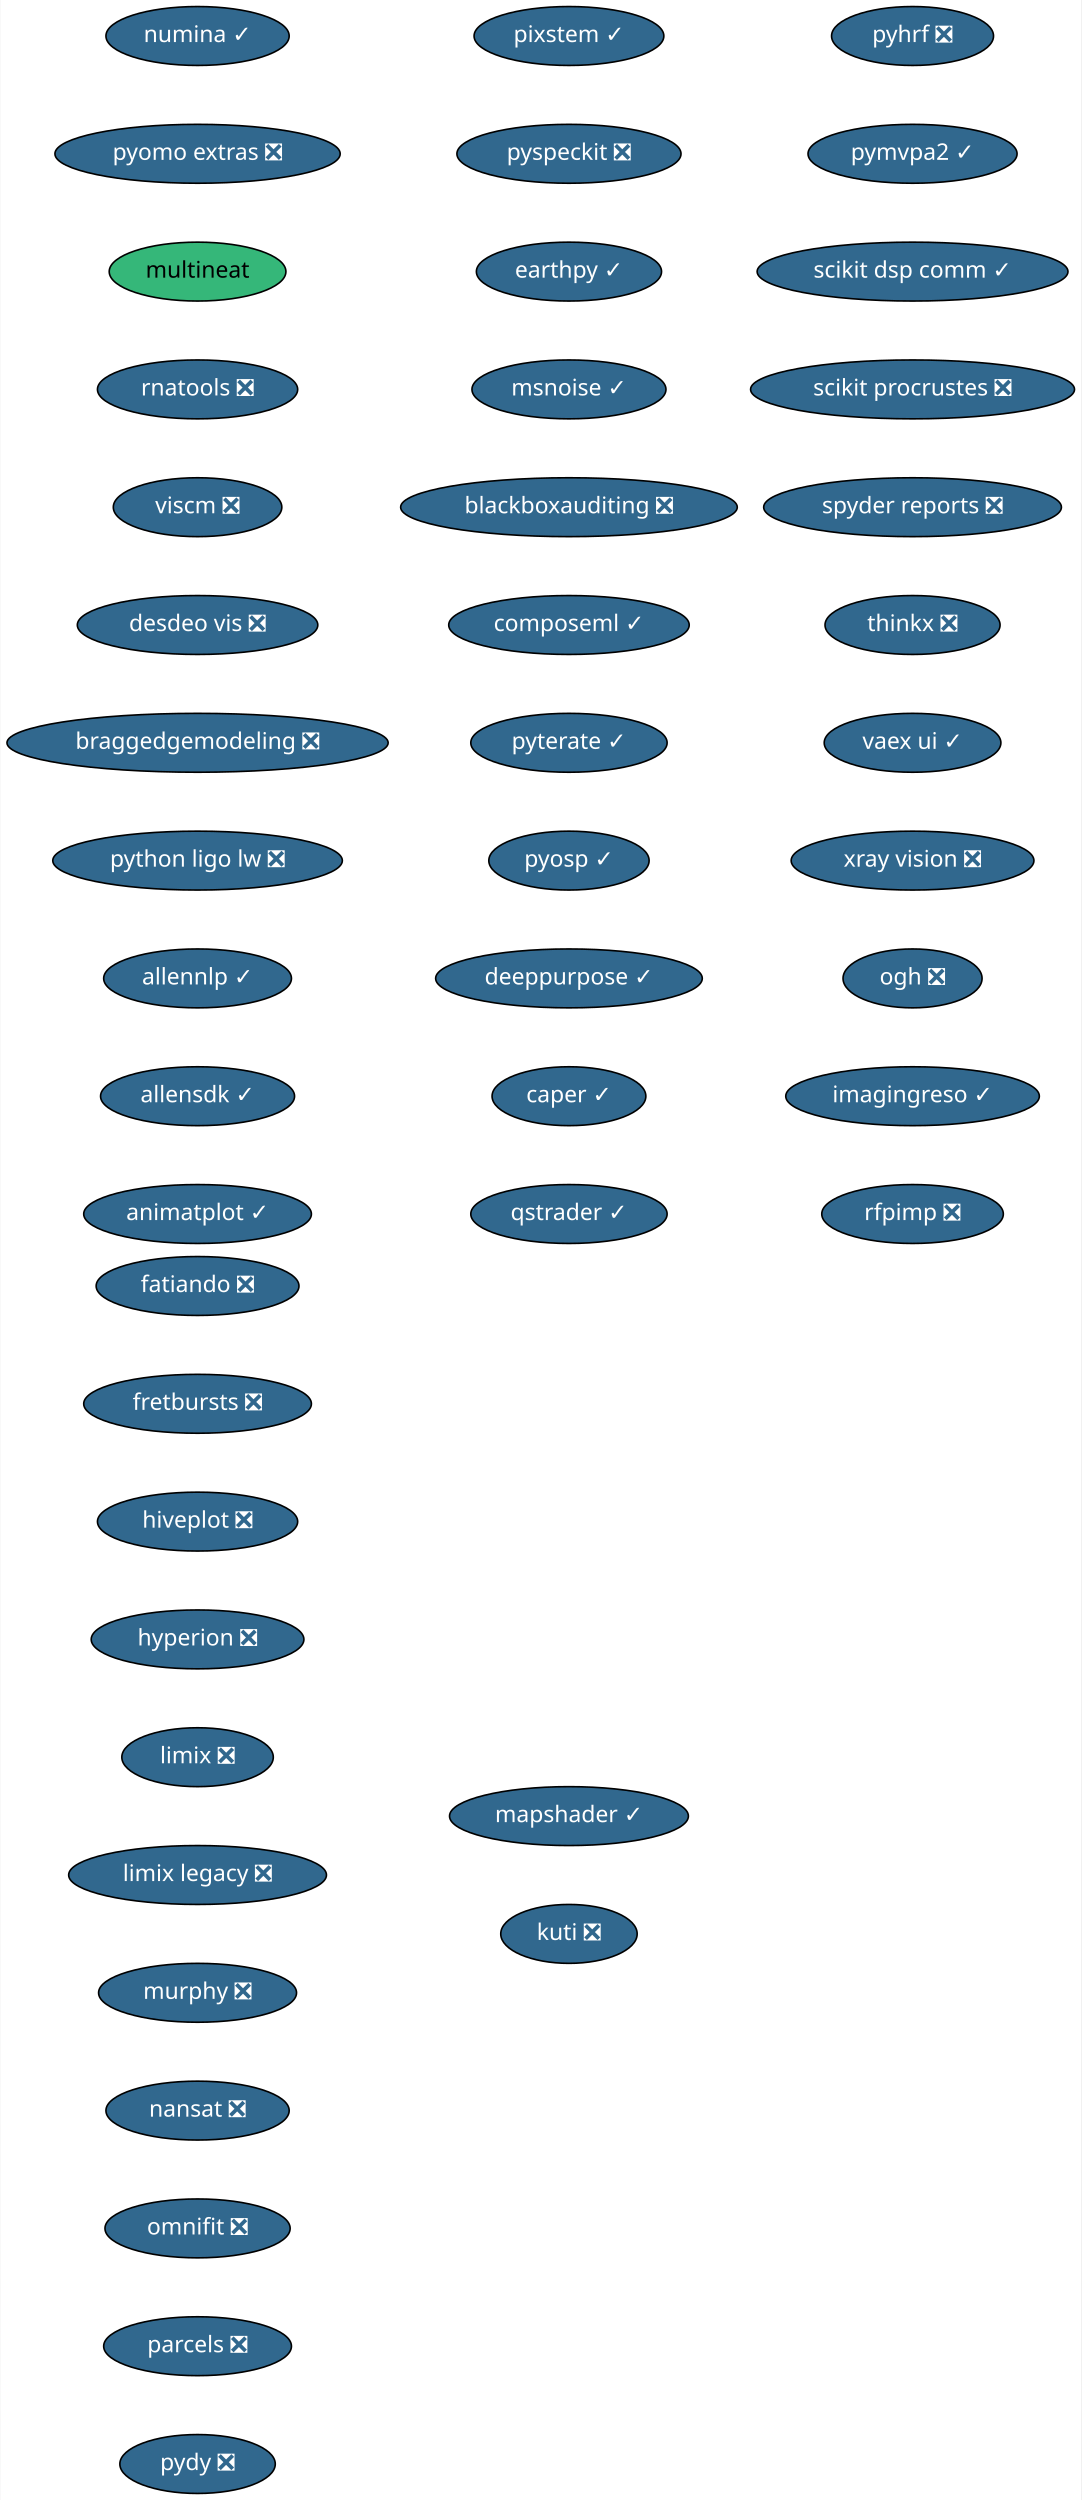
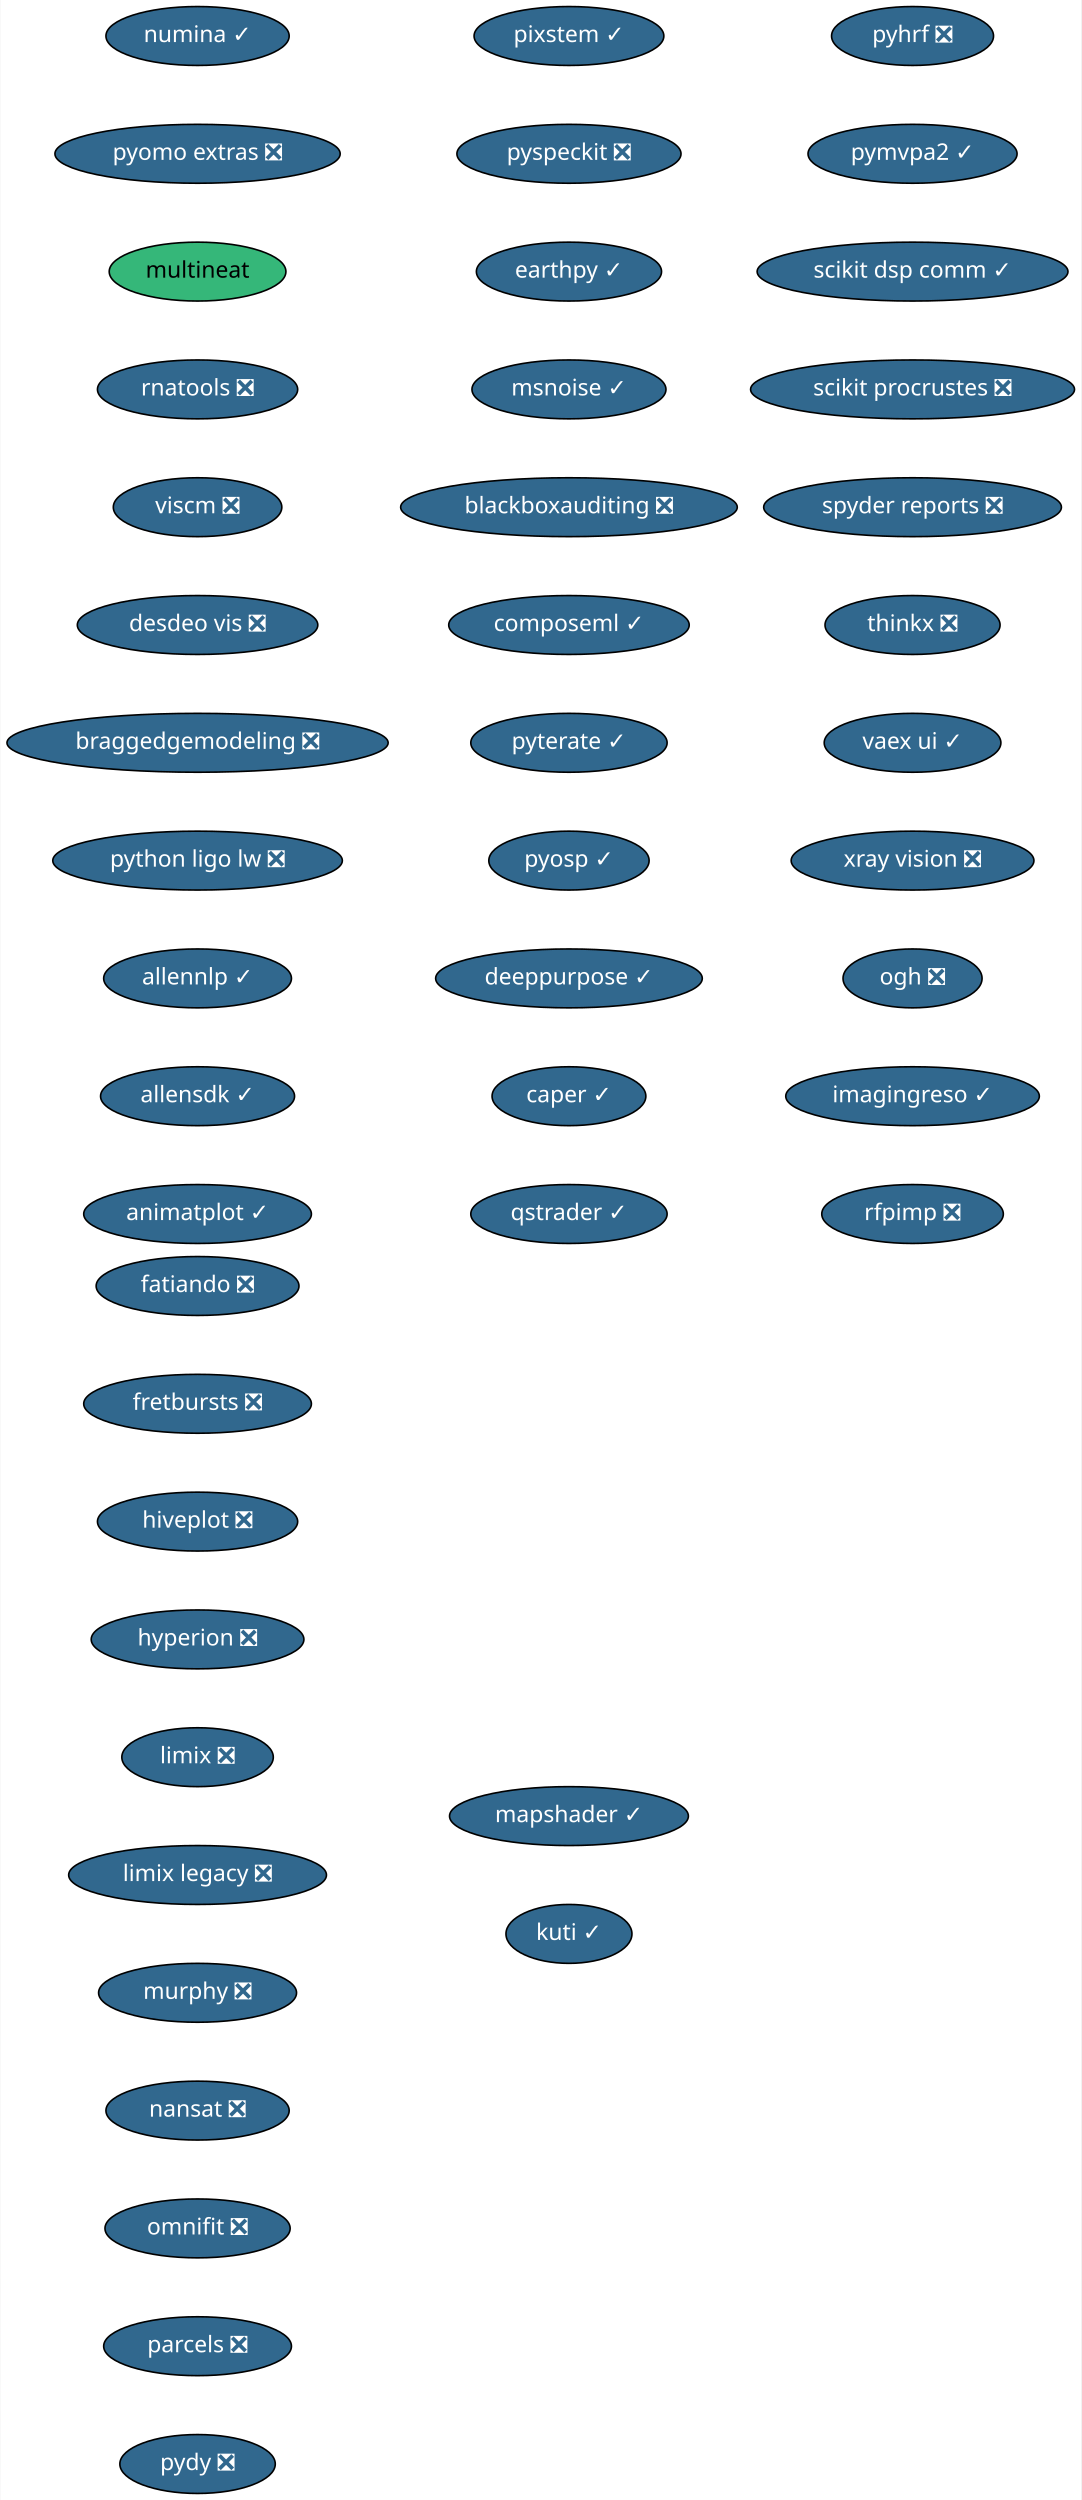
<svg xmlns="http://www.w3.org/2000/svg" xmlns:xlink="http://www.w3.org/1999/xlink" width="661pt" height="1528pt" viewBox="0.00 0.00 660.50 1528.00">
  <g id="graph0" class="graph" transform="scale(1 1) rotate(0) translate(4 1524)">
    <polygon fill="white" stroke="transparent" points="-4,4 -4,-1524 656.5,-1524 656.5,4 -4,4" />
    <g id="node1" class="node">
      <g id="a_node1">
        <a xlink:href="https://github.com/conda-forge/fatiando-feedstock/pull/13" xlink:title="fatiando ❎">
          <ellipse fill="#31688e" stroke="black" cx="116.5" cy="-738" rx="61.99" ry="18" />
          <text text-anchor="middle" x="116.5" y="-734.3" font-family="Times-Roman" font-size="14.00" fill="white">fatiando ❎</text>
        </a>
      </g>
    </g>
    <g id="node2" class="node">
      <g id="a_node2">
        <a xlink:href="https://github.com/conda-forge/fretbursts-feedstock/pull/19" xlink:title="fretbursts ❎">
          <ellipse fill="#31688e" stroke="black" cx="116.5" cy="-666" rx="69.59" ry="18" />
          <text text-anchor="middle" x="116.5" y="-662.3" font-family="Times-Roman" font-size="14.00" fill="white">fretbursts ❎</text>
        </a>
      </g>
    </g>
    <g id="node3" class="node">
      <g id="a_node3">
        <a xlink:href="https://github.com/conda-forge/hiveplot-feedstock/pull/5" xlink:title="hiveplot ❎">
          <ellipse fill="#31688e" stroke="black" cx="116.5" cy="-594" rx="61.19" ry="18" />
          <text text-anchor="middle" x="116.5" y="-590.3" font-family="Times-Roman" font-size="14.00" fill="white">hiveplot ❎</text>
        </a>
      </g>
    </g>
    <g id="node4" class="node">
      <g id="a_node4">
        <a xlink:href="https://github.com/conda-forge/hyperion-feedstock/pull/14" xlink:title="hyperion ❎">
          <ellipse fill="#31688e" stroke="black" cx="116.5" cy="-522" rx="65" ry="18" />
          <text text-anchor="middle" x="116.5" y="-518.3" font-family="Times-Roman" font-size="14.00" fill="white">hyperion ❎</text>
        </a>
      </g>
    </g>
    <g id="node5" class="node">
      <g id="a_node5">
        <a xlink:href="https://github.com/conda-forge/limix-feedstock/pull/23" xlink:title="limix ❎">
          <ellipse fill="#31688e" stroke="black" cx="116.5" cy="-450" rx="46.29" ry="18" />
          <text text-anchor="middle" x="116.5" y="-446.3" font-family="Times-Roman" font-size="14.00" fill="white">limix ❎</text>
        </a>
      </g>
    </g>
    <g id="node6" class="node">
      <g id="a_node6">
        <a xlink:href="https://github.com/conda-forge/limix-legacy-feedstock/pull/9" xlink:title="limix legacy ❎">
          <ellipse fill="#31688e" stroke="black" cx="116.5" cy="-378" rx="78.79" ry="18" />
          <text text-anchor="middle" x="116.5" y="-374.3" font-family="Times-Roman" font-size="14.00" fill="white">limix legacy ❎</text>
        </a>
      </g>
    </g>
    <g id="node7" class="node">
      <g id="a_node7">
        <a xlink:href="https://github.com/conda-forge/murphy-feedstock/pull/3" xlink:title="murphy ❎">
          <ellipse fill="#31688e" stroke="black" cx="116.5" cy="-306" rx="60.5" ry="18" />
          <text text-anchor="middle" x="116.5" y="-302.3" font-family="Times-Roman" font-size="14.00" fill="white">murphy ❎</text>
        </a>
      </g>
    </g>
    <g id="node8" class="node">
      <g id="a_node8">
        <a xlink:href="https://github.com/conda-forge/nansat-feedstock/pull/29" xlink:title="nansat ❎">
          <ellipse fill="#31688e" stroke="black" cx="116.5" cy="-234" rx="56" ry="18" />
          <text text-anchor="middle" x="116.5" y="-230.3" font-family="Times-Roman" font-size="14.00" fill="white">nansat ❎</text>
        </a>
      </g>
    </g>
    <g id="node9" class="node">
      <g id="a_node9">
        <a xlink:href="https://github.com/conda-forge/omnifit-feedstock/pull/4" xlink:title="omnifit ❎">
          <ellipse fill="#31688e" stroke="black" cx="116.5" cy="-162" rx="56.59" ry="18" />
          <text text-anchor="middle" x="116.5" y="-158.3" font-family="Times-Roman" font-size="14.00" fill="white">omnifit ❎</text>
        </a>
      </g>
    </g>
    <g id="node10" class="node">
      <g id="a_node10">
        <a xlink:href="https://github.com/conda-forge/parcels-feedstock/pull/63" xlink:title="parcels ❎">
          <ellipse fill="#31688e" stroke="black" cx="116.5" cy="-90" rx="57.39" ry="18" />
          <text text-anchor="middle" x="116.5" y="-86.3" font-family="Times-Roman" font-size="14.00" fill="white">parcels ❎</text>
        </a>
      </g>
    </g>
    <g id="node11" class="node">
      <g id="a_node11">
        <a xlink:href="https://github.com/conda-forge/pydy-feedstock/pull/14" xlink:title="pydy ❎">
          <ellipse fill="#31688e" stroke="black" cx="116.5" cy="-18" rx="47.5" ry="18" />
          <text text-anchor="middle" x="116.5" y="-14.3" font-family="Times-Roman" font-size="14.00" fill="white">pydy ❎</text>
        </a>
      </g>
    </g>
    <g id="node12" class="node">
      <g id="a_node12">
        <a xlink:href="https://github.com/conda-forge/pyhrf-feedstock/pull/6" xlink:title="pyhrf ❎">
          <ellipse fill="#31688e" stroke="black" cx="553.5" cy="-1502" rx="49.5" ry="18" />
          <text text-anchor="middle" x="553.5" y="-1498.3" font-family="Times-Roman" font-size="14.00" fill="white">pyhrf ❎</text>
        </a>
      </g>
    </g>
    <g id="node13" class="node">
      <g id="a_node13">
        <a xlink:href="https://github.com/conda-forge/pymvpa2-feedstock/pull/13" xlink:title="pymvpa2 ✓">
          <ellipse fill="#31688e" stroke="black" cx="553.5" cy="-1430" rx="63.89" ry="18" />
          <text text-anchor="middle" x="553.5" y="-1426.3" font-family="Times-Roman" font-size="14.00" fill="white">pymvpa2 ✓</text>
        </a>
      </g>
    </g>
    <g id="node14" class="node">
      <g id="a_node14">
        <a xlink:href="https://github.com/conda-forge/scikit-dsp-comm-feedstock/pull/6" xlink:title="scikit dsp comm ✓">
          <ellipse fill="#31688e" stroke="black" cx="553.5" cy="-1358" rx="95" ry="18" />
          <text text-anchor="middle" x="553.5" y="-1354.3" font-family="Times-Roman" font-size="14.00" fill="white">scikit dsp comm ✓</text>
        </a>
      </g>
    </g>
    <g id="node15" class="node">
      <g id="a_node15">
        <a xlink:href="https://github.com/conda-forge/scikit-procrustes-feedstock/pull/5" xlink:title="scikit procrustes ❎">
          <ellipse fill="#31688e" stroke="black" cx="553.5" cy="-1286" rx="99" ry="18" />
          <text text-anchor="middle" x="553.5" y="-1282.3" font-family="Times-Roman" font-size="14.00" fill="white">scikit procrustes ❎</text>
        </a>
      </g>
    </g>
    <g id="node16" class="node">
      <g id="a_node16">
        <a xlink:href="https://github.com/conda-forge/spyder-reports-feedstock/pull/5" xlink:title="spyder reports ❎">
          <ellipse fill="#31688e" stroke="black" cx="553.5" cy="-1214" rx="91" ry="18" />
          <text text-anchor="middle" x="553.5" y="-1210.3" font-family="Times-Roman" font-size="14.00" fill="white">spyder reports ❎</text>
        </a>
      </g>
    </g>
    <g id="node17" class="node">
      <g id="a_node17">
        <a xlink:href="https://github.com/conda-forge/thinkx-feedstock/pull/5" xlink:title="thinkx ❎">
          <ellipse fill="#31688e" stroke="black" cx="553.5" cy="-1142" rx="53.5" ry="18" />
          <text text-anchor="middle" x="553.5" y="-1138.3" font-family="Times-Roman" font-size="14.00" fill="white">thinkx ❎</text>
        </a>
      </g>
    </g>
    <g id="node18" class="node">
      <g id="a_node18">
        <a xlink:href="https://github.com/conda-forge/vaex-ui-feedstock/pull/12" xlink:title="vaex ui ✓">
          <ellipse fill="#31688e" stroke="black" cx="553.5" cy="-1070" rx="54" ry="18" />
          <text text-anchor="middle" x="553.5" y="-1066.3" font-family="Times-Roman" font-size="14.00" fill="white">vaex ui ✓</text>
        </a>
      </g>
    </g>
    <g id="node19" class="node">
      <g id="a_node19">
        <a xlink:href="https://github.com/conda-forge/xray-vision-feedstock/pull/13" xlink:title="xray vision ❎">
          <ellipse fill="#31688e" stroke="black" cx="553.5" cy="-998" rx="74.19" ry="18" />
          <text text-anchor="middle" x="553.5" y="-994.3" font-family="Times-Roman" font-size="14.00" fill="white">xray vision ❎</text>
        </a>
      </g>
    </g>
    <g id="node20" class="node">
      <g id="a_node20">
        <a xlink:href="https://github.com/conda-forge/ogh-feedstock/pull/9" xlink:title="ogh ❎">
          <ellipse fill="#31688e" stroke="black" cx="553.5" cy="-926" rx="42.49" ry="18" />
          <text text-anchor="middle" x="553.5" y="-922.3" font-family="Times-Roman" font-size="14.00" fill="white">ogh ❎</text>
        </a>
      </g>
    </g>
    <g id="node21" class="node">
      <g id="a_node21">
        <a xlink:href="https://github.com/conda-forge/imagingreso-feedstock/pull/21" xlink:title="imagingreso ✓">
          <ellipse fill="#31688e" stroke="black" cx="553.5" cy="-854" rx="77.5" ry="18" />
          <text text-anchor="middle" x="553.5" y="-850.3" font-family="Times-Roman" font-size="14.00" fill="white">imagingreso ✓</text>
        </a>
      </g>
    </g>
    <g id="node22" class="node">
      <g id="a_node22">
        <a xlink:href="https://github.com/conda-forge/rfpimp-feedstock/pull/9" xlink:title="rfpimp ❎">
          <ellipse fill="#31688e" stroke="black" cx="553.5" cy="-782" rx="55.49" ry="18" />
          <text text-anchor="middle" x="553.5" y="-778.3" font-family="Times-Roman" font-size="14.00" fill="white">rfpimp ❎</text>
        </a>
      </g>
    </g>
    <g id="node23" class="node">
      <g id="a_node23">
        <a xlink:href="https://github.com/conda-forge/numina-feedstock/pull/28" xlink:title="numina ✓">
          <ellipse fill="#31688e" stroke="black" cx="116.5" cy="-1502" rx="56" ry="18" />
          <text text-anchor="middle" x="116.5" y="-1498.3" font-family="Times-Roman" font-size="14.00" fill="white">numina ✓</text>
        </a>
      </g>
    </g>
    <g id="node24" class="node">
      <g id="a_node24">
        <a xlink:href="https://github.com/conda-forge/pyomo.extras-feedstock/pull/25" xlink:title="pyomo extras ❎">
          <ellipse fill="#31688e" stroke="black" cx="116.5" cy="-1430" rx="87.18" ry="18" />
          <text text-anchor="middle" x="116.5" y="-1426.3" font-family="Times-Roman" font-size="14.00" fill="white">pyomo extras ❎</text>
        </a>
      </g>
    </g>
    <g id="node25" class="node">
      <g id="a_node25">
        <a xlink:href="https://github.com/conda-forge/multineat-feedstock" xlink:title="multineat">
          <ellipse fill="#35b779" stroke="black" cx="116.5" cy="-1358" rx="54" ry="18" />
          <text text-anchor="middle" x="116.5" y="-1354.3" font-family="Times-Roman" font-size="14.00">multineat</text>
        </a>
      </g>
    </g>
    <g id="node26" class="node">
      <g id="a_node26">
        <a xlink:href="https://github.com/conda-forge/rnatools-feedstock/pull/3" xlink:title="rnatools ❎">
          <ellipse fill="#31688e" stroke="black" cx="116.5" cy="-1286" rx="61.19" ry="18" />
          <text text-anchor="middle" x="116.5" y="-1282.3" font-family="Times-Roman" font-size="14.00" fill="white">rnatools ❎</text>
        </a>
      </g>
    </g>
    <g id="node27" class="node">
      <g id="a_node27">
        <a xlink:href="https://github.com/conda-forge/viscm-feedstock/pull/4" xlink:title="viscm ❎">
          <ellipse fill="#31688e" stroke="black" cx="116.5" cy="-1214" rx="51.5" ry="18" />
          <text text-anchor="middle" x="116.5" y="-1210.3" font-family="Times-Roman" font-size="14.00" fill="white">viscm ❎</text>
        </a>
      </g>
    </g>
    <g id="node28" class="node">
      <g id="a_node28">
        <a xlink:href="https://github.com/conda-forge/desdeo-vis-feedstock/pull/5" xlink:title="desdeo vis ❎">
          <ellipse fill="#31688e" stroke="black" cx="116.5" cy="-1142" rx="73.5" ry="18" />
          <text text-anchor="middle" x="116.5" y="-1138.3" font-family="Times-Roman" font-size="14.00" fill="white">desdeo vis ❎</text>
        </a>
      </g>
    </g>
    <g id="node29" class="node">
      <g id="a_node29">
        <a xlink:href="https://github.com/conda-forge/braggedgemodeling-feedstock/pull/3" xlink:title="braggedgemodeling ❎">
          <ellipse fill="#31688e" stroke="black" cx="116.5" cy="-1070" rx="116.5" ry="18" />
          <text text-anchor="middle" x="116.5" y="-1066.3" font-family="Times-Roman" font-size="14.00" fill="white">braggedgemodeling ❎</text>
        </a>
      </g>
    </g>
    <g id="node30" class="node">
      <g id="a_node30">
        <a xlink:href="https://github.com/conda-forge/python-ligo-lw-feedstock/pull/14" xlink:title="python ligo lw ❎">
          <ellipse fill="#31688e" stroke="black" cx="116.5" cy="-998" rx="88.5" ry="18" />
          <text text-anchor="middle" x="116.5" y="-994.3" font-family="Times-Roman" font-size="14.00" fill="white">python ligo lw ❎</text>
        </a>
      </g>
    </g>
    <g id="node31" class="node">
      <g id="a_node31">
        <a xlink:href="https://github.com/conda-forge/allennlp-feedstock/pull/18" xlink:title="allennlp ✓">
          <ellipse fill="#31688e" stroke="black" cx="116.5" cy="-926" rx="57.39" ry="18" />
          <text text-anchor="middle" x="116.5" y="-922.3" font-family="Times-Roman" font-size="14.00" fill="white">allennlp ✓</text>
        </a>
      </g>
    </g>
    <g id="node32" class="node">
      <g id="a_node32">
        <a xlink:href="https://github.com/conda-forge/allensdk-feedstock/pull/4" xlink:title="allensdk ✓">
          <ellipse fill="#31688e" stroke="black" cx="116.5" cy="-854" rx="59.29" ry="18" />
          <text text-anchor="middle" x="116.5" y="-850.3" font-family="Times-Roman" font-size="14.00" fill="white">allensdk ✓</text>
        </a>
      </g>
    </g>
    <g id="node33" class="node">
      <g id="a_node33">
        <a xlink:href="https://github.com/conda-forge/animatplot-feedstock/pull/6" xlink:title="animatplot ✓">
          <ellipse fill="#31688e" stroke="black" cx="116.5" cy="-782" rx="69.59" ry="18" />
          <text text-anchor="middle" x="116.5" y="-778.3" font-family="Times-Roman" font-size="14.00" fill="white">animatplot ✓</text>
        </a>
      </g>
    </g>
    <g id="node34" class="node">
      <g id="a_node34">
        <a xlink:href="https://github.com/conda-forge/pixstem-feedstock/pull/3" xlink:title="pixstem ✓">
          <ellipse fill="#31688e" stroke="black" cx="343.5" cy="-1502" rx="58" ry="18" />
          <text text-anchor="middle" x="343.5" y="-1498.3" font-family="Times-Roman" font-size="14.00" fill="white">pixstem ✓</text>
        </a>
      </g>
    </g>
    <g id="node35" class="node">
      <g id="a_node35">
        <a xlink:href="https://github.com/conda-forge/pyspeckit-feedstock/pull/3" xlink:title="pyspeckit ❎">
          <ellipse fill="#31688e" stroke="black" cx="343.5" cy="-1430" rx="68.49" ry="18" />
          <text text-anchor="middle" x="343.5" y="-1426.3" font-family="Times-Roman" font-size="14.00" fill="white">pyspeckit ❎</text>
        </a>
      </g>
    </g>
    <g id="node36" class="node">
      <g id="a_node36">
        <a xlink:href="https://github.com/conda-forge/earthpy-feedstock/pull/12" xlink:title="earthpy ✓">
          <ellipse fill="#31688e" stroke="black" cx="343.5" cy="-1358" rx="56.59" ry="18" />
          <text text-anchor="middle" x="343.5" y="-1354.3" font-family="Times-Roman" font-size="14.00" fill="white">earthpy ✓</text>
        </a>
      </g>
    </g>
    <g id="node37" class="node">
      <g id="a_node37">
        <a xlink:href="https://github.com/conda-forge/msnoise-feedstock/pull/5" xlink:title="msnoise ✓">
          <ellipse fill="#31688e" stroke="black" cx="343.5" cy="-1286" rx="59.29" ry="18" />
          <text text-anchor="middle" x="343.5" y="-1282.3" font-family="Times-Roman" font-size="14.00" fill="white">msnoise ✓</text>
        </a>
      </g>
    </g>
    <g id="node38" class="node">
      <g id="a_node38">
        <a xlink:href="https://github.com/conda-forge/blackboxauditing-feedstock/pull/2" xlink:title="blackboxauditing ❎">
          <ellipse fill="#31688e" stroke="black" cx="343.5" cy="-1214" rx="102.88" ry="18" />
          <text text-anchor="middle" x="343.5" y="-1210.3" font-family="Times-Roman" font-size="14.00" fill="white">blackboxauditing ❎</text>
        </a>
      </g>
    </g>
    <g id="node39" class="node">
      <g id="a_node39">
        <a xlink:href="https://github.com/conda-forge/composeml-feedstock/pull/1" xlink:title="composeml ✓">
          <ellipse fill="#31688e" stroke="black" cx="343.5" cy="-1142" rx="73.5" ry="18" />
          <text text-anchor="middle" x="343.5" y="-1138.3" font-family="Times-Roman" font-size="14.00" fill="white">composeml ✓</text>
        </a>
      </g>
    </g>
    <g id="node40" class="node">
      <g id="a_node40">
        <a xlink:href="https://github.com/conda-forge/pyterate-feedstock/pull/1" xlink:title="pyterate ✓">
          <ellipse fill="#31688e" stroke="black" cx="343.5" cy="-1070" rx="60" ry="18" />
          <text text-anchor="middle" x="343.5" y="-1066.3" font-family="Times-Roman" font-size="14.00" fill="white">pyterate ✓</text>
        </a>
      </g>
    </g>
    <g id="node41" class="node">
      <g id="a_node41">
        <a xlink:href="https://github.com/conda-forge/pyosp-feedstock/pull/3" xlink:title="pyosp ✓">
          <ellipse fill="#31688e" stroke="black" cx="343.5" cy="-998" rx="48.99" ry="18" />
          <text text-anchor="middle" x="343.5" y="-994.3" font-family="Times-Roman" font-size="14.00" fill="white">pyosp ✓</text>
        </a>
      </g>
    </g>
    <g id="node42" class="node">
      <g id="a_node42">
        <a xlink:href="https://github.com/conda-forge/deeppurpose-feedstock/pull/2" xlink:title="deeppurpose ✓">
          <ellipse fill="#31688e" stroke="black" cx="343.5" cy="-926" rx="81.49" ry="18" />
          <text text-anchor="middle" x="343.5" y="-922.3" font-family="Times-Roman" font-size="14.00" fill="white">deeppurpose ✓</text>
        </a>
      </g>
    </g>
    <g id="node43" class="node">
      <g id="a_node43">
        <a xlink:href="https://github.com/conda-forge/caper-feedstock/pull/7" xlink:title="caper ✓">
          <ellipse fill="#31688e" stroke="black" cx="343.5" cy="-854" rx="47" ry="18" />
          <text text-anchor="middle" x="343.5" y="-850.3" font-family="Times-Roman" font-size="14.00" fill="white">caper ✓</text>
        </a>
      </g>
    </g>
    <g id="node44" class="node">
      <g id="a_node44">
        <a xlink:href="https://github.com/conda-forge/qstrader-feedstock/pull/1" xlink:title="qstrader ✓">
          <ellipse fill="#31688e" stroke="black" cx="343.5" cy="-782" rx="60" ry="18" />
          <text text-anchor="middle" x="343.5" y="-778.3" font-family="Times-Roman" font-size="14.00" fill="white">qstrader ✓</text>
        </a>
      </g>
    </g>
    <g id="node45" class="node">
      <g id="a_node45">
        <a xlink:href="https://github.com/conda-forge/mapshader-feedstock/pull/1" xlink:title="mapshader ✓">
          <ellipse fill="#31688e" stroke="black" cx="343.5" cy="-414" rx="73" ry="18" />
          <text text-anchor="middle" x="343.5" y="-410.3" font-family="Times-Roman" font-size="14.00" fill="white">mapshader ✓</text>
        </a>
      </g>
    </g>
    <g id="node46" class="node">
      <g id="a_node46">
-         <a xlink:href="https://github.com/conda-forge/kuti-feedstock/pull/1" xlink:title="kuti ❎">
-           <ellipse fill="#31688e" stroke="black" cx="343.5" cy="-342" rx="41.69" ry="18" />
-           <text text-anchor="middle" x="343.5" y="-338.3" font-family="Times-Roman" font-size="14.00" fill="white">kuti ❎</text>
+         <a xlink:href="https://github.com/conda-forge/kuti-feedstock/pull/1" xlink:title="kuti ✓">
+           <ellipse fill="#31688e" stroke="black" cx="343.5" cy="-342" rx="38.5" ry="18" />
+           <text text-anchor="middle" x="343.5" y="-338.3" font-family="Times-Roman" font-size="14.00" fill="white">kuti ✓</text>
        </a>
      </g>
    </g>
  </g>
</svg>
